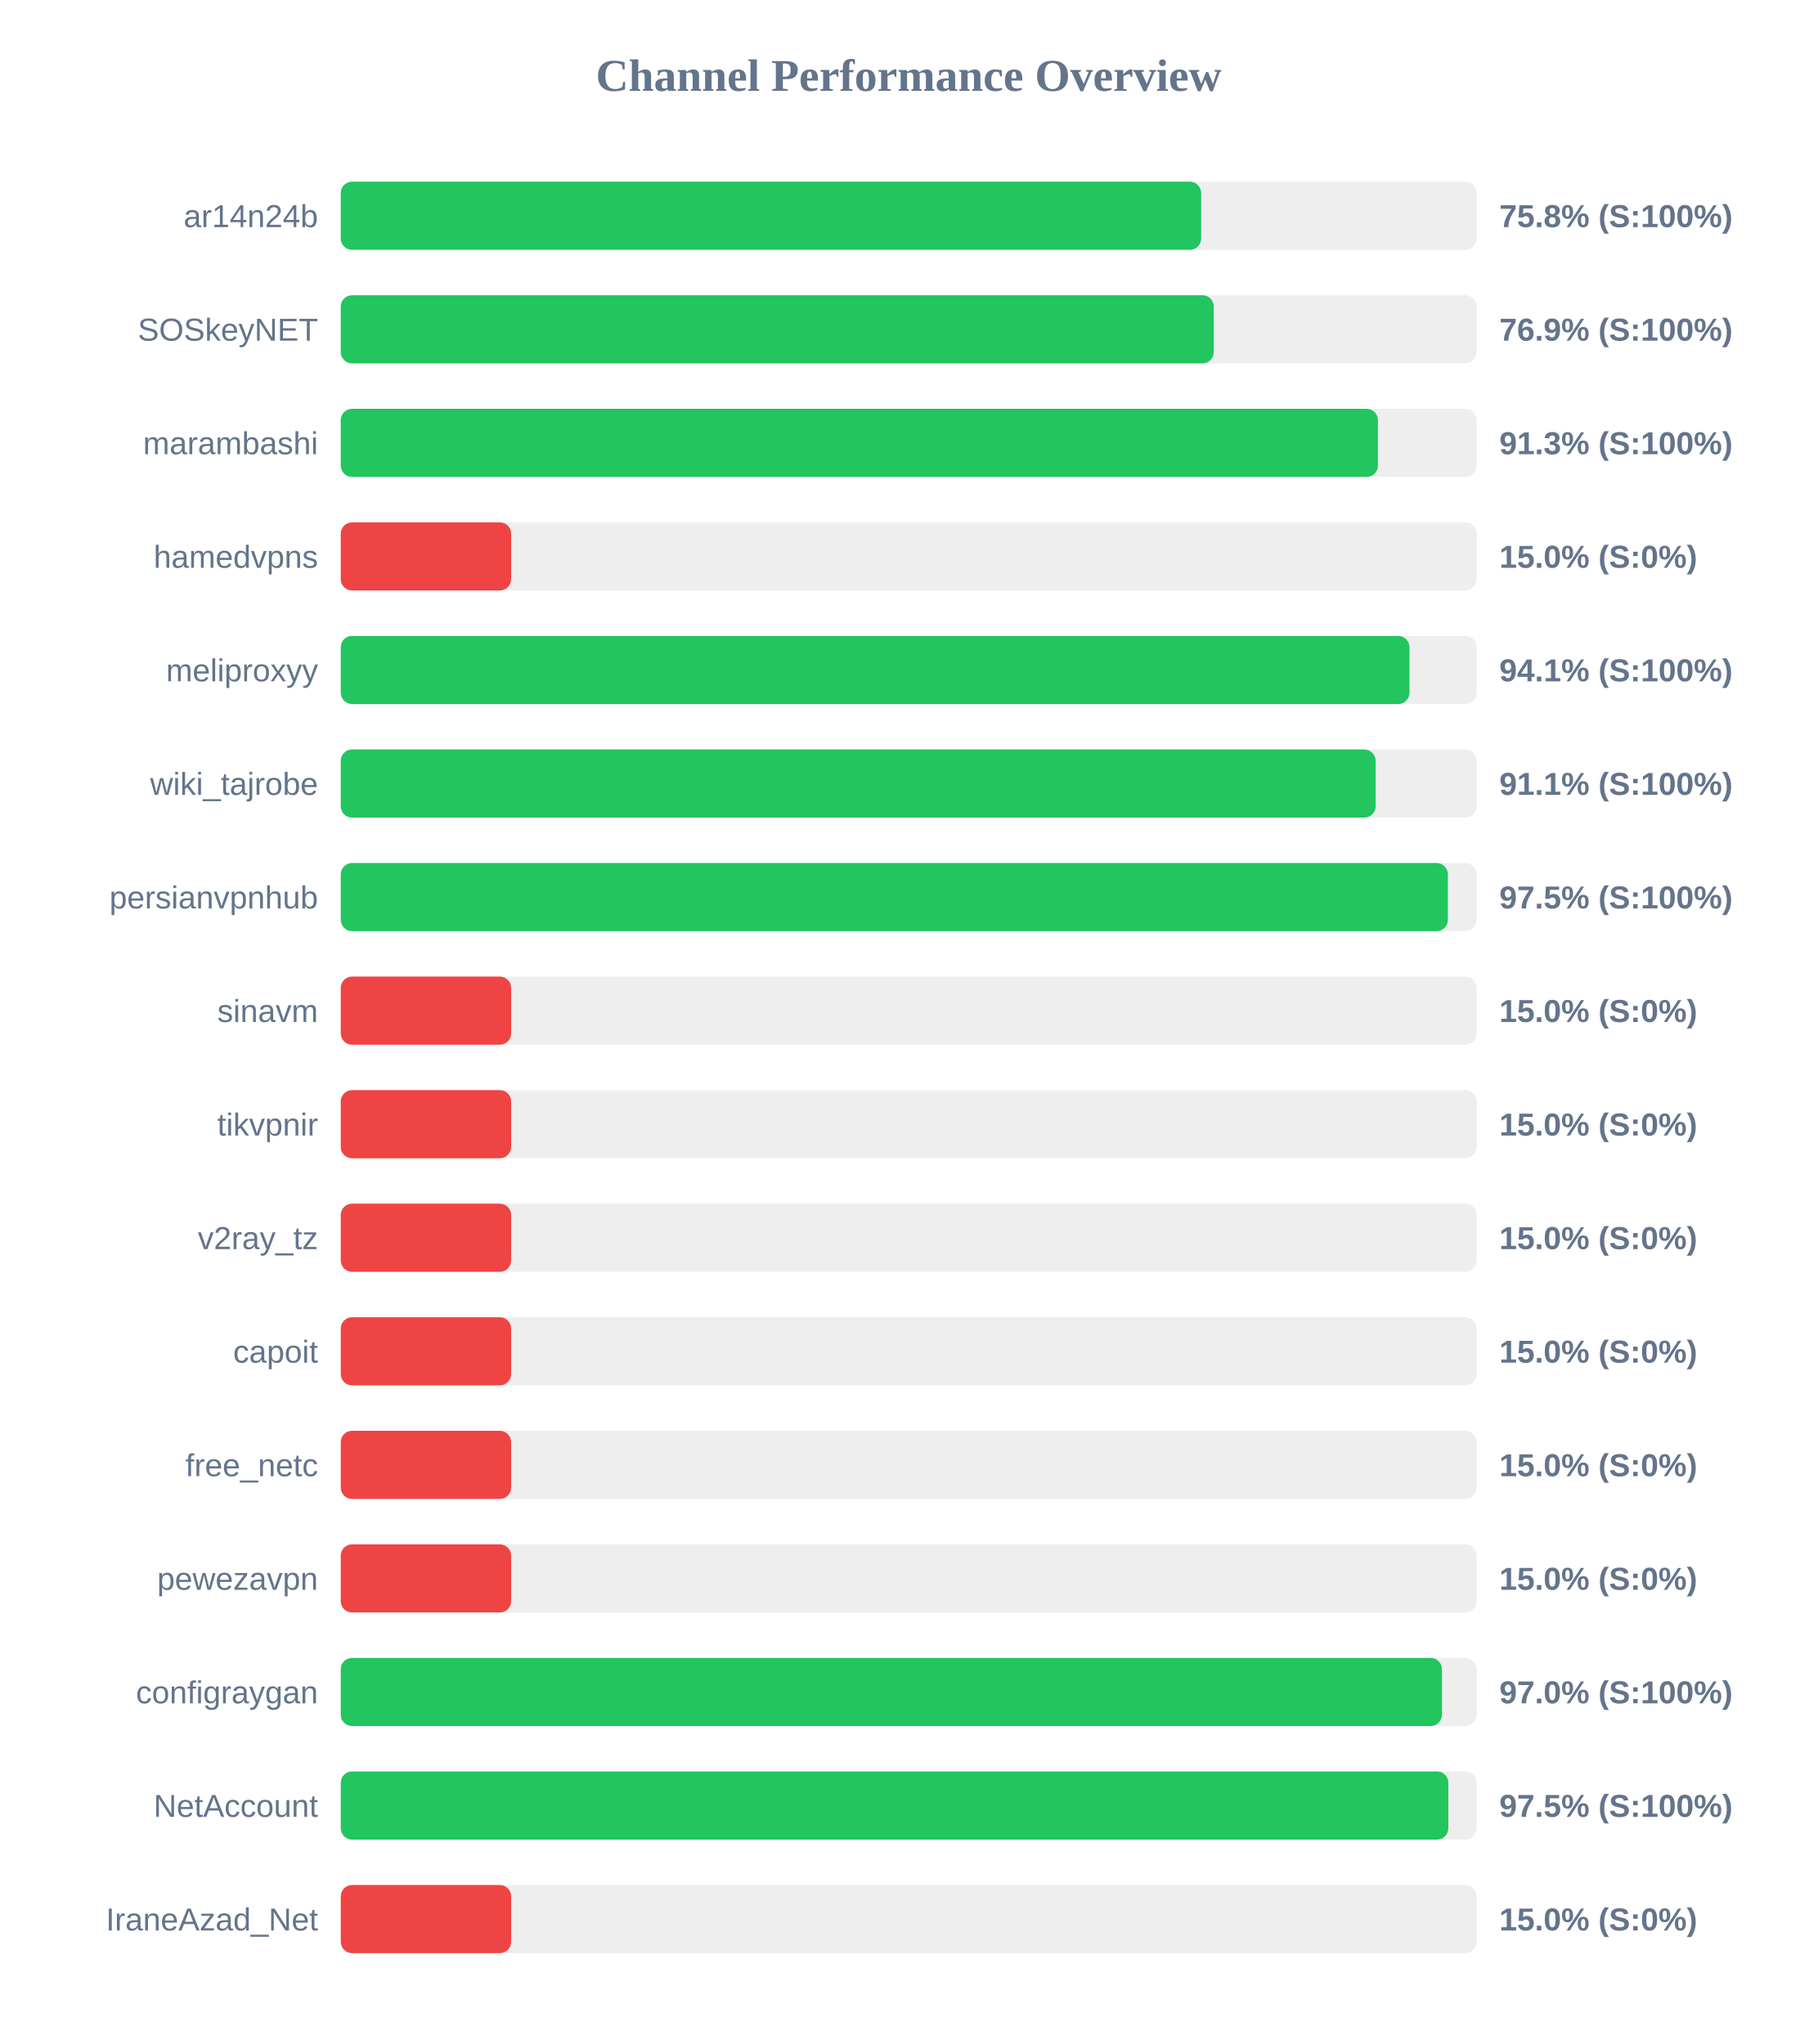
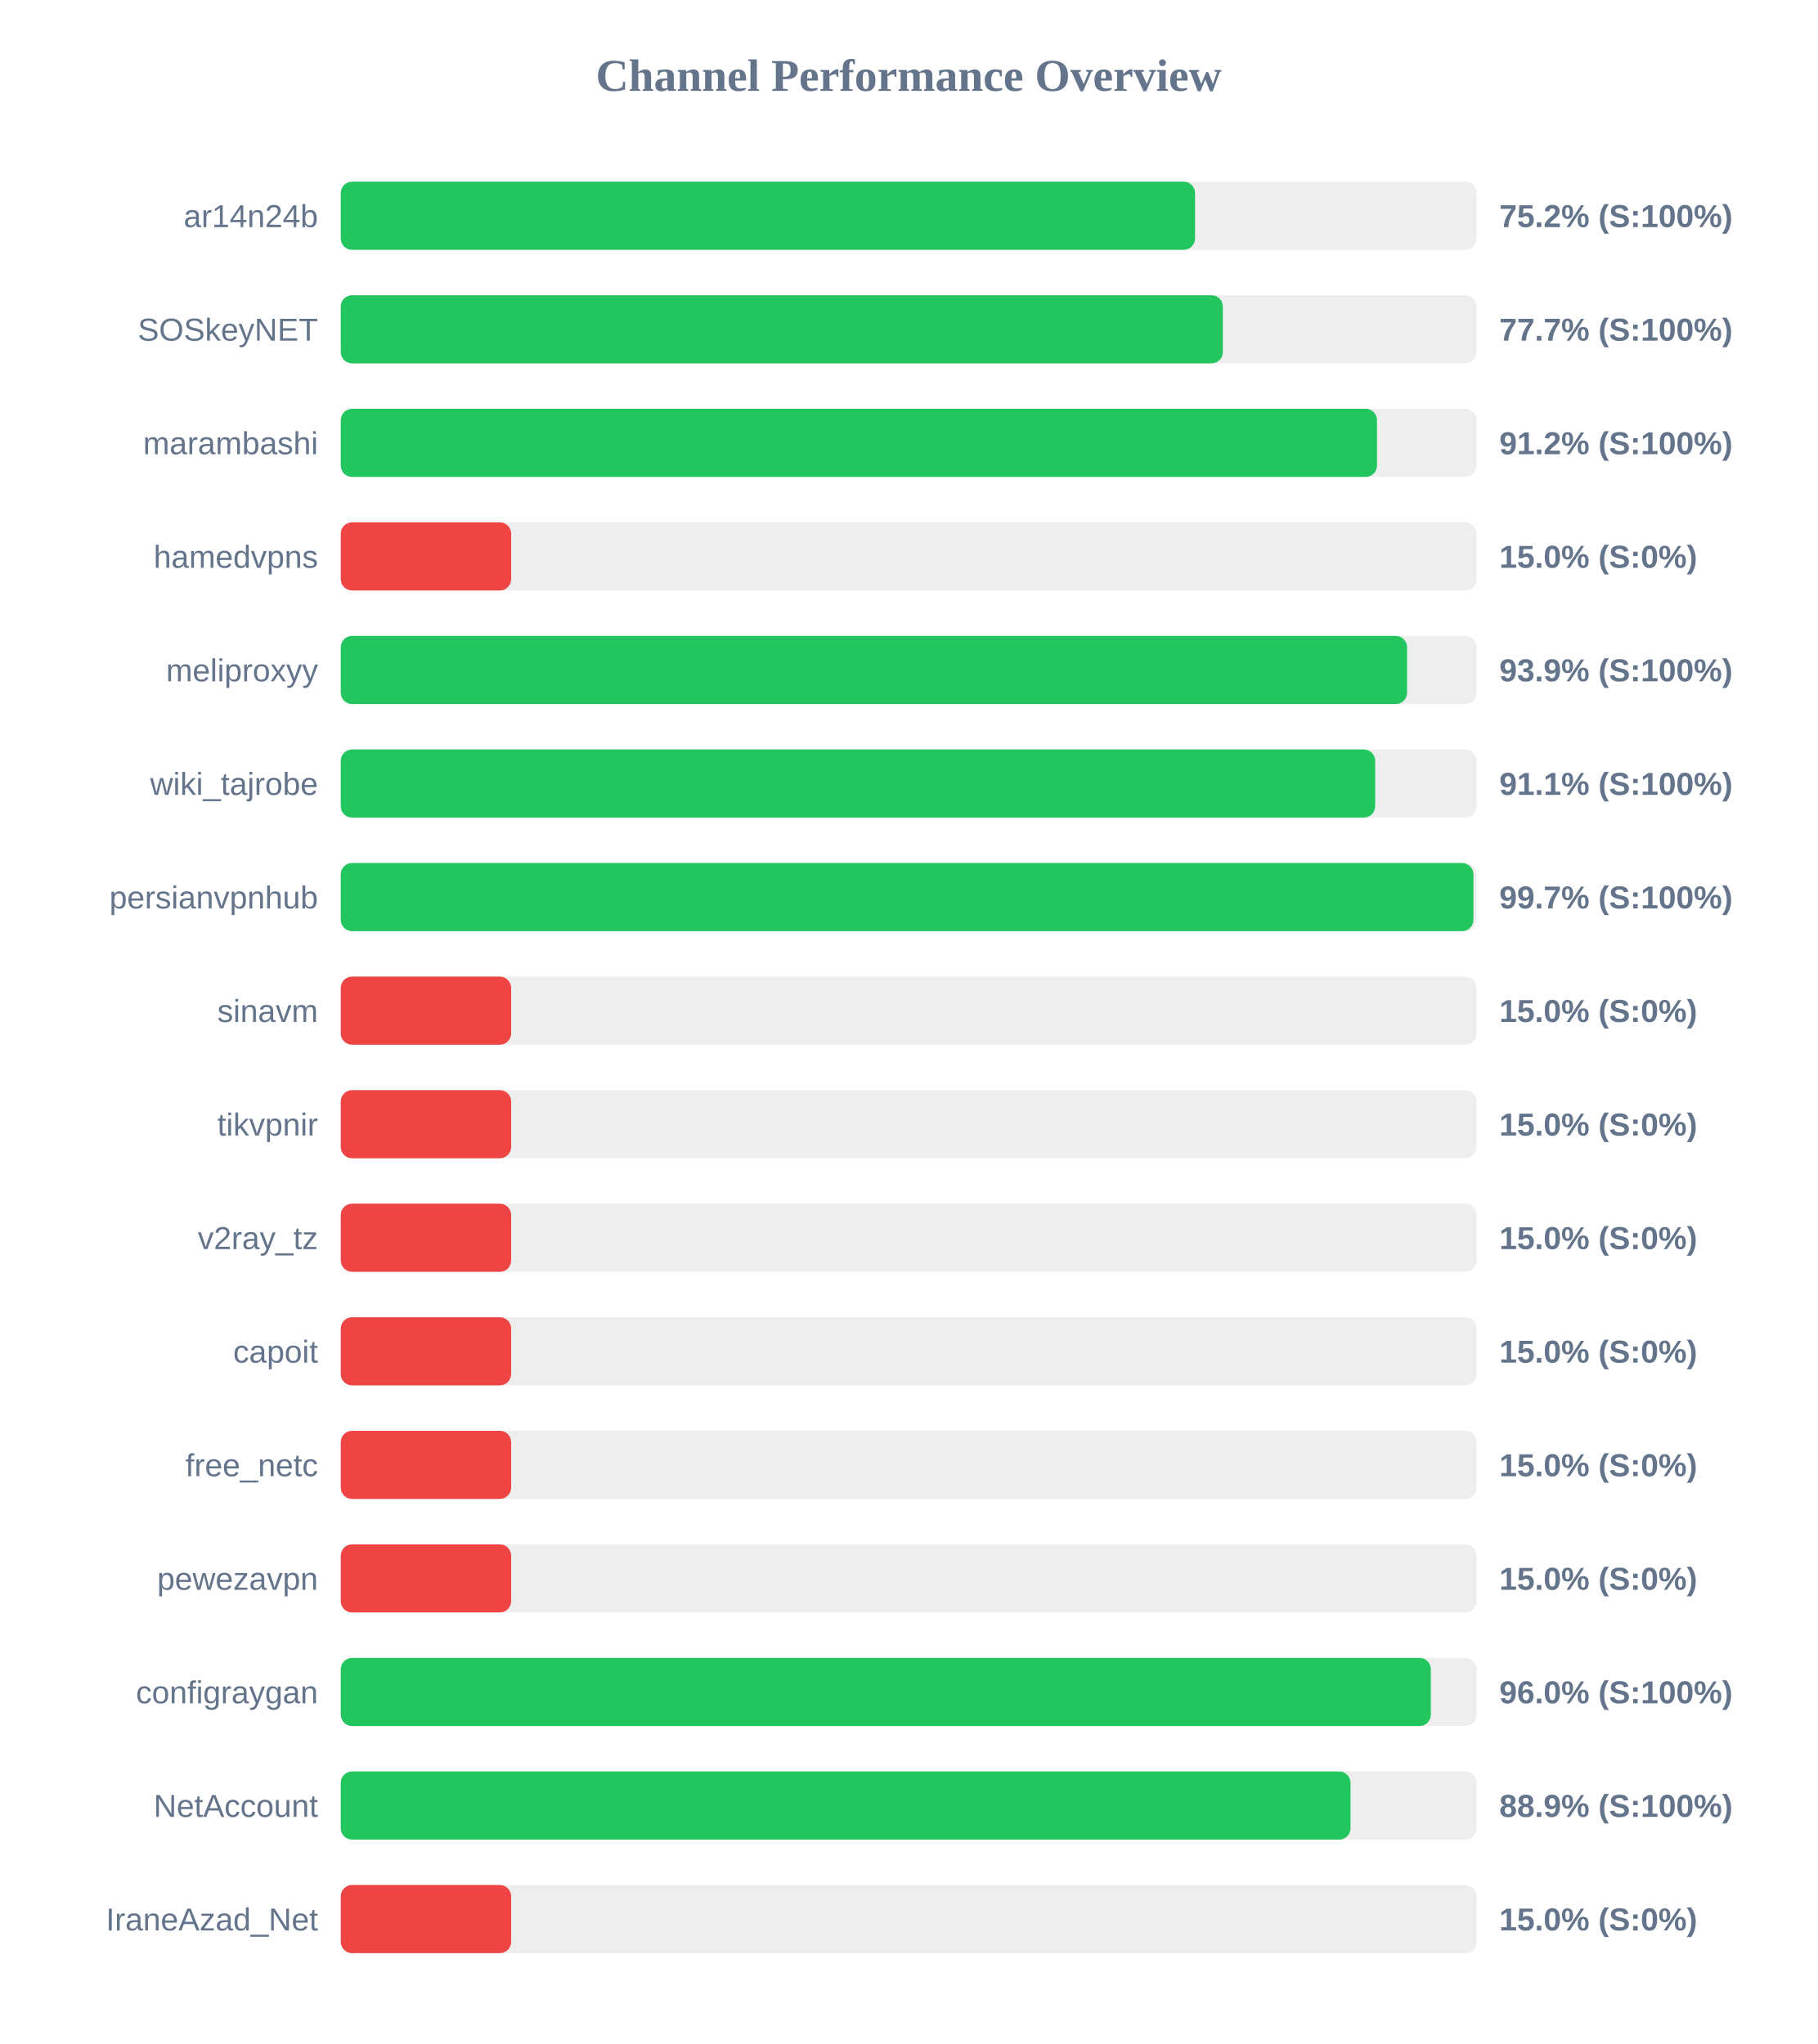
<svg xmlns="http://www.w3.org/2000/svg" width="800" height="900" version="1.1">
  <style>
        .row { font: 14px Arial; fill: #64748b; }
        .score { font: bold 14px Arial; fill: #64748b; }
    </style>
  <text x="400" y="40" text-anchor="middle" font-size="20px" font-weight="bold" fill="#64748b">Channel Performance Overview</text>
  <rect x="150" y="80" width="500" height="30" fill="#eee" rx="5" />
-   <rect x="150" y="80" width="378.75" height="30" fill="#22c55e" rx="5" />
+   <rect x="150" y="80" width="376.05" height="30" fill="#22c55e" rx="5" />
  <text x="140" y="100" text-anchor="end" class="row">ar14n24b</text>
-   <text x="660" y="100" text-anchor="start" class="score">75.8% (S:100%)</text>
+   <text x="660" y="100" text-anchor="start" class="score">75.2% (S:100%)</text>
  <rect x="150" y="130" width="500" height="30" fill="#eee" rx="5" />
-   <rect x="150" y="130" width="384.3" height="30" fill="#22c55e" rx="5" />
+   <rect x="150" y="130" width="388.3" height="30" fill="#22c55e" rx="5" />
  <text x="140" y="150" text-anchor="end" class="row">SOSkeyNET</text>
-   <text x="660" y="150" text-anchor="start" class="score">76.9% (S:100%)</text>
+   <text x="660" y="150" text-anchor="start" class="score">77.7% (S:100%)</text>
  <rect x="150" y="180" width="500" height="30" fill="#eee" rx="5" />
-   <rect x="150" y="180" width="456.55" height="30" fill="#22c55e" rx="5" />
+   <rect x="150" y="180" width="456.15" height="30" fill="#22c55e" rx="5" />
  <text x="140" y="200" text-anchor="end" class="row">marambashi</text>
-   <text x="660" y="200" text-anchor="start" class="score">91.3% (S:100%)</text>
+   <text x="660" y="200" text-anchor="start" class="score">91.2% (S:100%)</text>
  <rect x="150" y="230" width="500" height="30" fill="#eee" rx="5" />
  <rect x="150" y="230" width="75.0" height="30" fill="#ef4444" rx="5" />
  <text x="140" y="250" text-anchor="end" class="row">hamedvpns</text>
  <text x="660" y="250" text-anchor="start" class="score">15.0% (S:0%)</text>
  <rect x="150" y="280" width="500" height="30" fill="#eee" rx="5" />
-   <rect x="150" y="280" width="470.45" height="30" fill="#22c55e" rx="5" />
+   <rect x="150" y="280" width="469.4" height="30" fill="#22c55e" rx="5" />
  <text x="140" y="300" text-anchor="end" class="row">meliproxyy</text>
-   <text x="660" y="300" text-anchor="start" class="score">94.1% (S:100%)</text>
+   <text x="660" y="300" text-anchor="start" class="score">93.9% (S:100%)</text>
  <rect x="150" y="330" width="500" height="30" fill="#eee" rx="5" />
-   <rect x="150" y="330" width="455.55" height="30" fill="#22c55e" rx="5" />
+   <rect x="150" y="330" width="455.35" height="30" fill="#22c55e" rx="5" />
  <text x="140" y="350" text-anchor="end" class="row">wiki_tajrobe</text>
  <text x="660" y="350" text-anchor="start" class="score">91.1% (S:100%)</text>
  <rect x="150" y="380" width="500" height="30" fill="#eee" rx="5" />
-   <rect x="150" y="380" width="487.35" height="30" fill="#22c55e" rx="5" />
+   <rect x="150" y="380" width="498.6" height="30" fill="#22c55e" rx="5" />
  <text x="140" y="400" text-anchor="end" class="row">persianvpnhub</text>
-   <text x="660" y="400" text-anchor="start" class="score">97.5% (S:100%)</text>
+   <text x="660" y="400" text-anchor="start" class="score">99.7% (S:100%)</text>
  <rect x="150" y="430" width="500" height="30" fill="#eee" rx="5" />
  <rect x="150" y="430" width="75.0" height="30" fill="#ef4444" rx="5" />
  <text x="140" y="450" text-anchor="end" class="row">sinavm</text>
  <text x="660" y="450" text-anchor="start" class="score">15.0% (S:0%)</text>
  <rect x="150" y="480" width="500" height="30" fill="#eee" rx="5" />
  <rect x="150" y="480" width="75.0" height="30" fill="#ef4444" rx="5" />
  <text x="140" y="500" text-anchor="end" class="row">tikvpnir</text>
  <text x="660" y="500" text-anchor="start" class="score">15.0% (S:0%)</text>
  <rect x="150" y="530" width="500" height="30" fill="#eee" rx="5" />
  <rect x="150" y="530" width="75.0" height="30" fill="#ef4444" rx="5" />
  <text x="140" y="550" text-anchor="end" class="row">v2ray_tz</text>
  <text x="660" y="550" text-anchor="start" class="score">15.0% (S:0%)</text>
  <rect x="150" y="580" width="500" height="30" fill="#eee" rx="5" />
  <rect x="150" y="580" width="75.0" height="30" fill="#ef4444" rx="5" />
  <text x="140" y="600" text-anchor="end" class="row">capoit</text>
  <text x="660" y="600" text-anchor="start" class="score">15.0% (S:0%)</text>
  <rect x="150" y="630" width="500" height="30" fill="#eee" rx="5" />
  <rect x="150" y="630" width="75.0" height="30" fill="#ef4444" rx="5" />
  <text x="140" y="650" text-anchor="end" class="row">free_netc</text>
  <text x="660" y="650" text-anchor="start" class="score">15.0% (S:0%)</text>
  <rect x="150" y="680" width="500" height="30" fill="#eee" rx="5" />
  <rect x="150" y="680" width="75.0" height="30" fill="#ef4444" rx="5" />
  <text x="140" y="700" text-anchor="end" class="row">pewezavpn</text>
  <text x="660" y="700" text-anchor="start" class="score">15.0% (S:0%)</text>
  <rect x="150" y="730" width="500" height="30" fill="#eee" rx="5" />
-   <rect x="150" y="730" width="484.75" height="30" fill="#22c55e" rx="5" />
+   <rect x="150" y="730" width="479.85" height="30" fill="#22c55e" rx="5" />
  <text x="140" y="750" text-anchor="end" class="row">configraygan</text>
-   <text x="660" y="750" text-anchor="start" class="score">97.0% (S:100%)</text>
+   <text x="660" y="750" text-anchor="start" class="score">96.0% (S:100%)</text>
  <rect x="150" y="780" width="500" height="30" fill="#eee" rx="5" />
-   <rect x="150" y="780" width="487.55" height="30" fill="#22c55e" rx="5" />
+   <rect x="150" y="780" width="444.5" height="30" fill="#22c55e" rx="5" />
  <text x="140" y="800" text-anchor="end" class="row">NetAccount</text>
-   <text x="660" y="800" text-anchor="start" class="score">97.5% (S:100%)</text>
+   <text x="660" y="800" text-anchor="start" class="score">88.9% (S:100%)</text>
  <rect x="150" y="830" width="500" height="30" fill="#eee" rx="5" />
  <rect x="150" y="830" width="75.0" height="30" fill="#ef4444" rx="5" />
  <text x="140" y="850" text-anchor="end" class="row">IraneAzad_Net</text>
  <text x="660" y="850" text-anchor="start" class="score">15.0% (S:0%)</text>
</svg>
